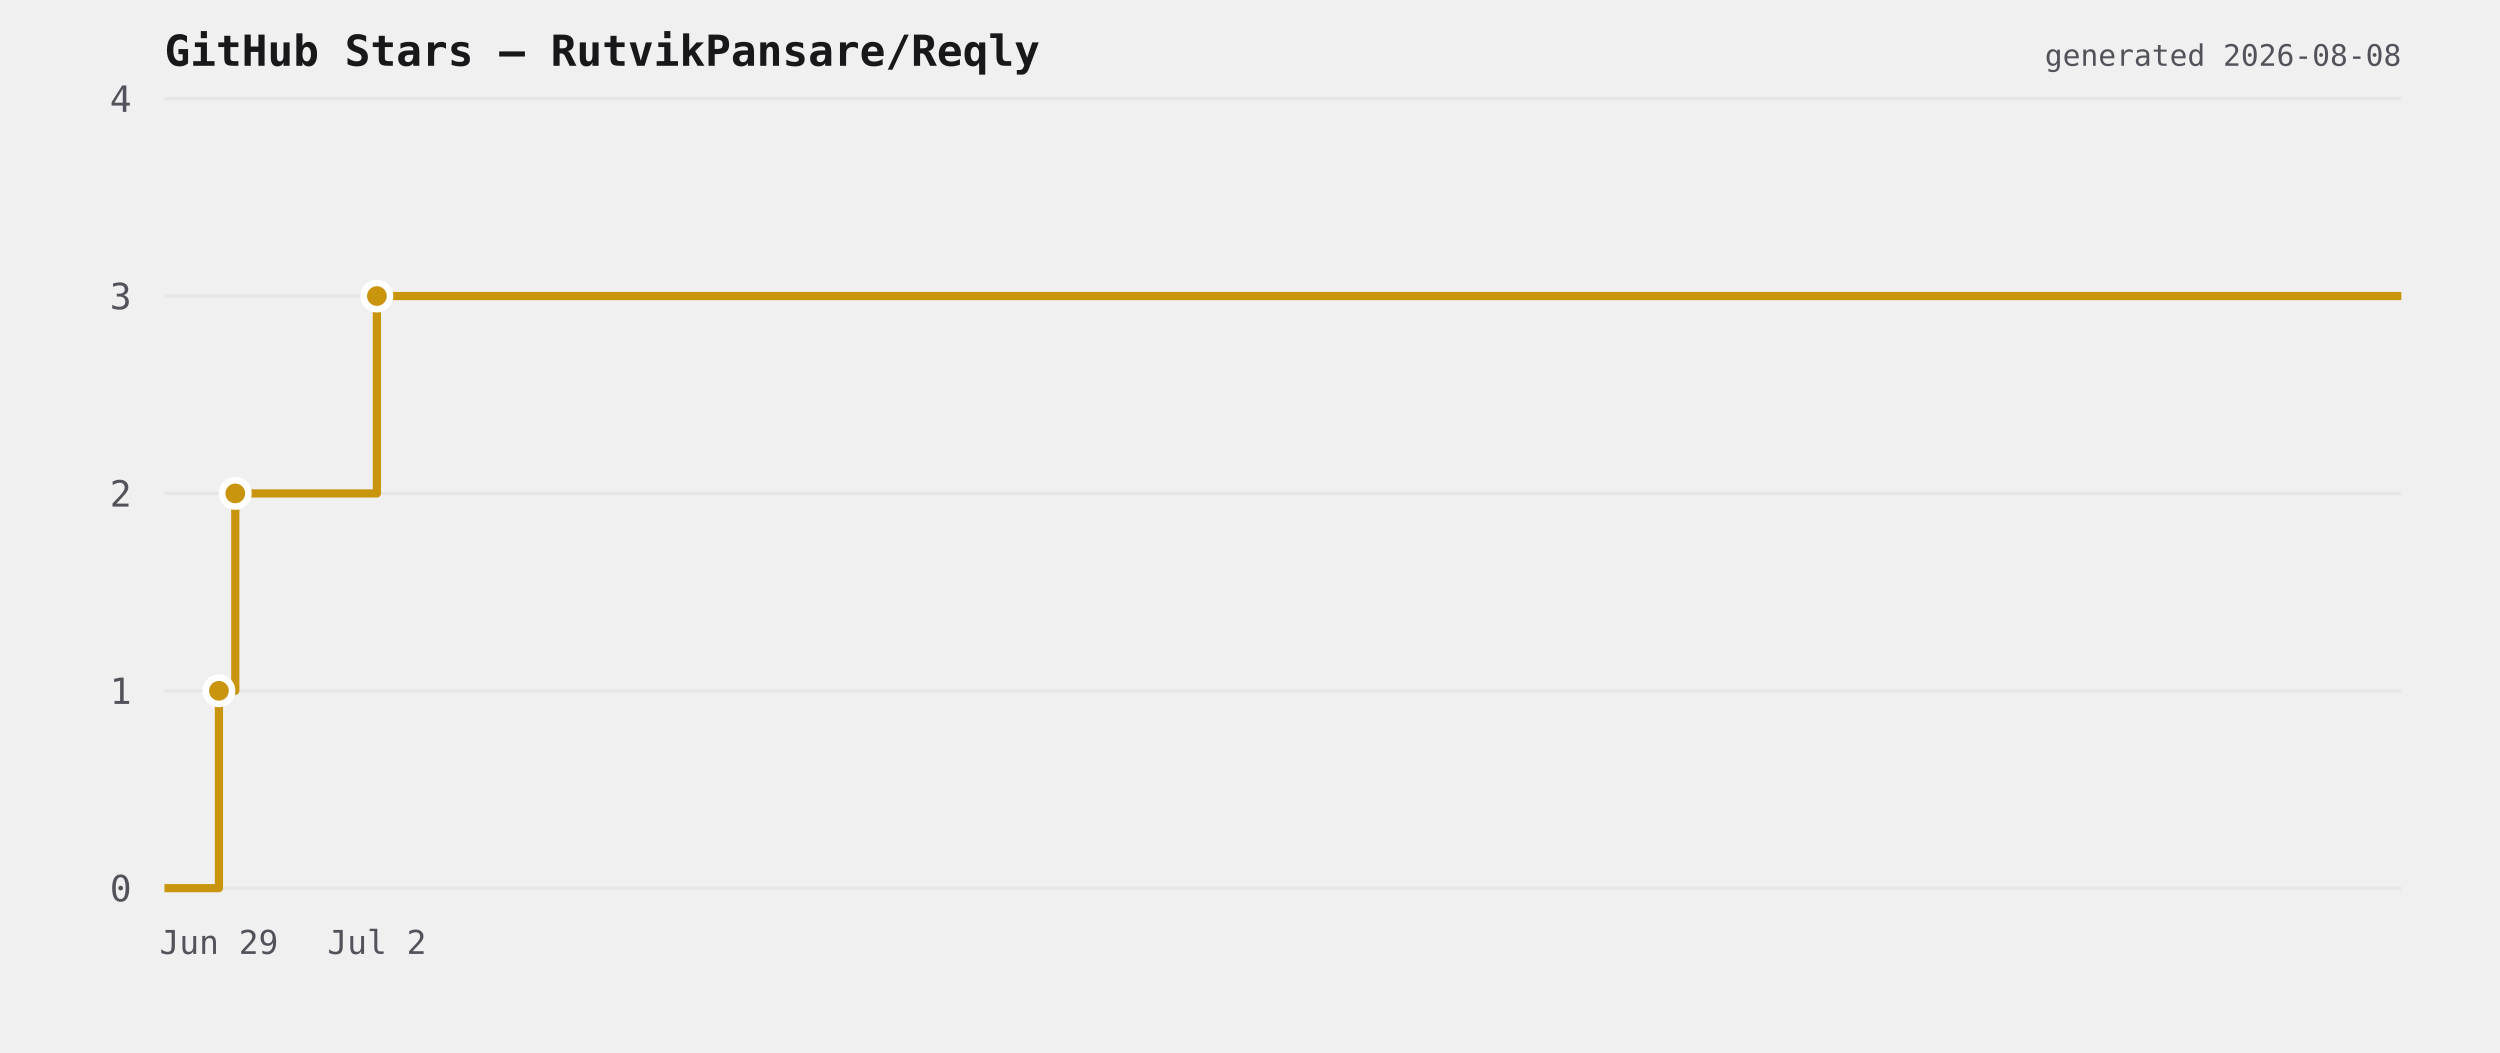
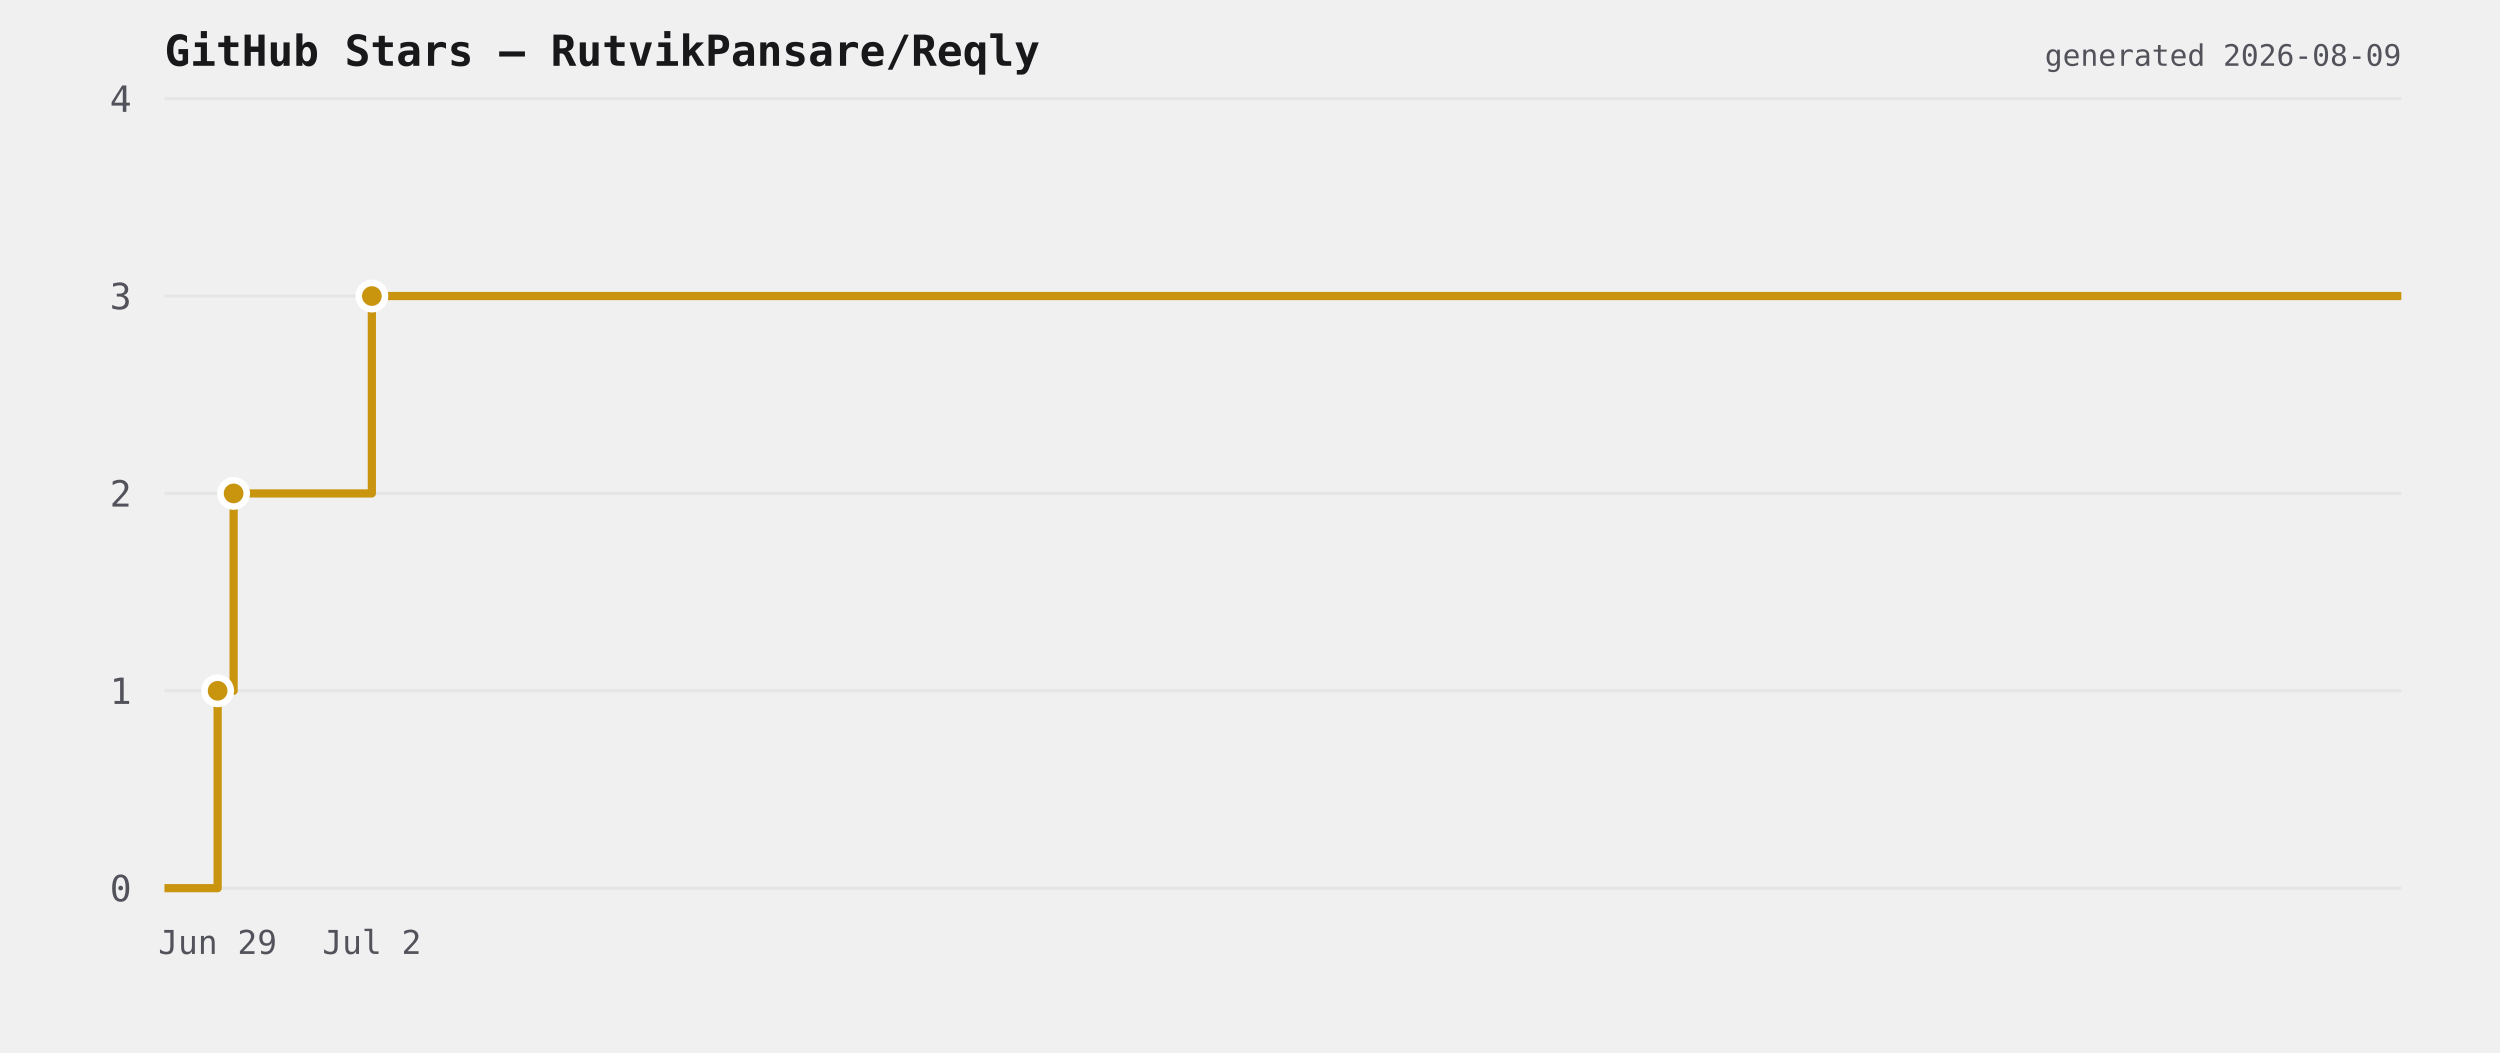
<svg xmlns="http://www.w3.org/2000/svg" viewBox="0 0 760 320" width="760" height="320">
  <rect width="760" height="320" fill="transparent" />
  <text x="50" y="20" font-size="13" font-weight="600" fill="#18181b" font-family="ui-monospace,monospace">GitHub Stars — RutvikPansare/Reqly</text>
  <line x1="50" y1="270" x2="730" y2="270" stroke="#e6e6e6" stroke-width="1" />
  <text x="40" y="274" font-size="11" fill="#52525b" text-anchor="end" font-family="ui-monospace,monospace">0</text>
  <line x1="50" y1="210" x2="730" y2="210" stroke="#e6e6e6" stroke-width="1" />
  <text x="40" y="214" font-size="11" fill="#52525b" text-anchor="end" font-family="ui-monospace,monospace">1</text>
  <line x1="50" y1="150" x2="730" y2="150" stroke="#e6e6e6" stroke-width="1" />
  <text x="40" y="154" font-size="11" fill="#52525b" text-anchor="end" font-family="ui-monospace,monospace">2</text>
  <line x1="50" y1="90" x2="730" y2="90" stroke="#e6e6e6" stroke-width="1" />
  <text x="40" y="94" font-size="11" fill="#52525b" text-anchor="end" font-family="ui-monospace,monospace">3</text>
  <line x1="50" y1="30" x2="730" y2="30" stroke="#e6e6e6" stroke-width="1" />
  <text x="40" y="34" font-size="11" fill="#52525b" text-anchor="end" font-family="ui-monospace,monospace">4</text>
-   <path d="M 50 270 L 66.554 270 L 66.554 210 L 71.528 210 L 71.528 150 L 114.579 150 L 114.579 90 L 730 90 L 730 90" fill="none" stroke="#c9950f" stroke-width="2.5" stroke-linejoin="round" />
-   <circle cx="66.554" cy="210" r="4" fill="#c9950f" stroke="#ffffff" stroke-width="2" />
-   <circle cx="71.528" cy="150" r="4" fill="#c9950f" stroke="#ffffff" stroke-width="2" />
-   <circle cx="114.579" cy="90" r="4" fill="#c9950f" stroke="#ffffff" stroke-width="2" />
-   <text x="66.554" y="290" font-size="10" fill="#52525b" text-anchor="middle" font-family="ui-monospace,monospace">Jun 29</text>
-   <text x="114.579" y="290" font-size="10" fill="#52525b" text-anchor="middle" font-family="ui-monospace,monospace">Jul 2</text>
-   <text x="730" y="20" font-size="9" fill="#52525b" text-anchor="end" font-family="ui-monospace,monospace">generated 2026-08-08</text>
+   <path d="M 50 270 L 66.16 270 L 66.16 210 L 71.016 210 L 71.016 150 L 113.042 150 L 113.042 90 L 730 90 L 730 90" fill="none" stroke="#c9950f" stroke-width="2.5" stroke-linejoin="round" />
+   <circle cx="66.16" cy="210" r="4" fill="#c9950f" stroke="#ffffff" stroke-width="2" />
+   <circle cx="71.016" cy="150" r="4" fill="#c9950f" stroke="#ffffff" stroke-width="2" />
+   <circle cx="113.042" cy="90" r="4" fill="#c9950f" stroke="#ffffff" stroke-width="2" />
+   <text x="66.16" y="290" font-size="10" fill="#52525b" text-anchor="middle" font-family="ui-monospace,monospace">Jun 29</text>
+   <text x="113.042" y="290" font-size="10" fill="#52525b" text-anchor="middle" font-family="ui-monospace,monospace">Jul 2</text>
+   <text x="730" y="20" font-size="9" fill="#52525b" text-anchor="end" font-family="ui-monospace,monospace">generated 2026-08-09</text>
</svg>
